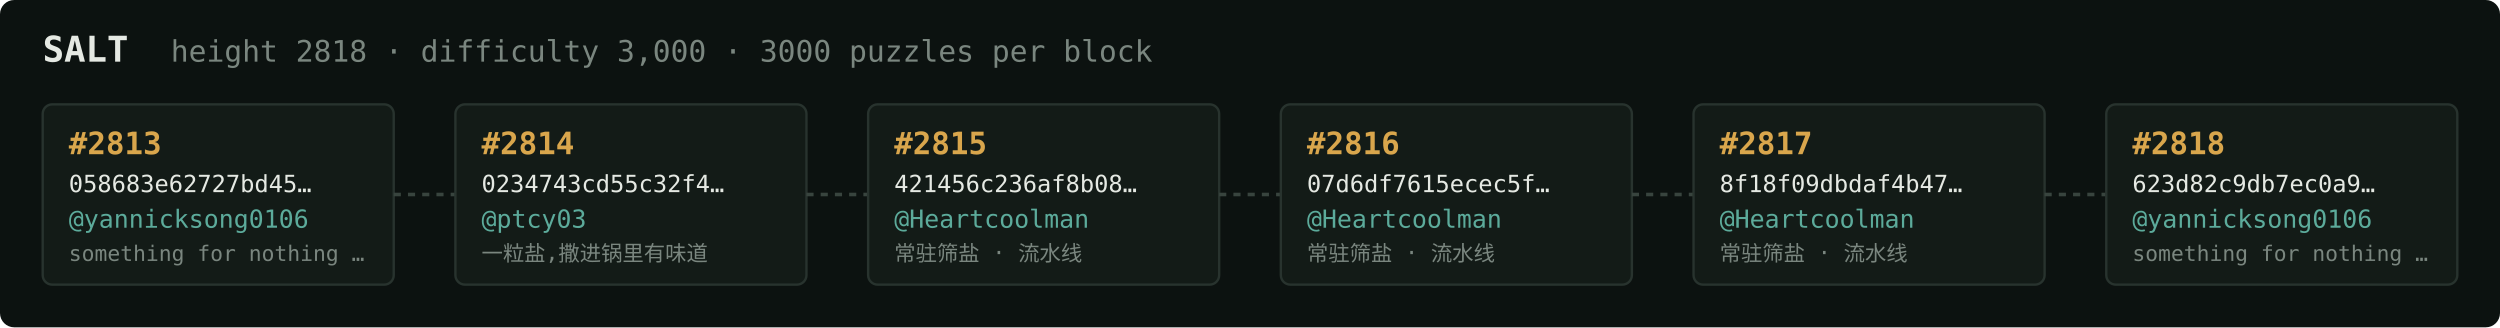
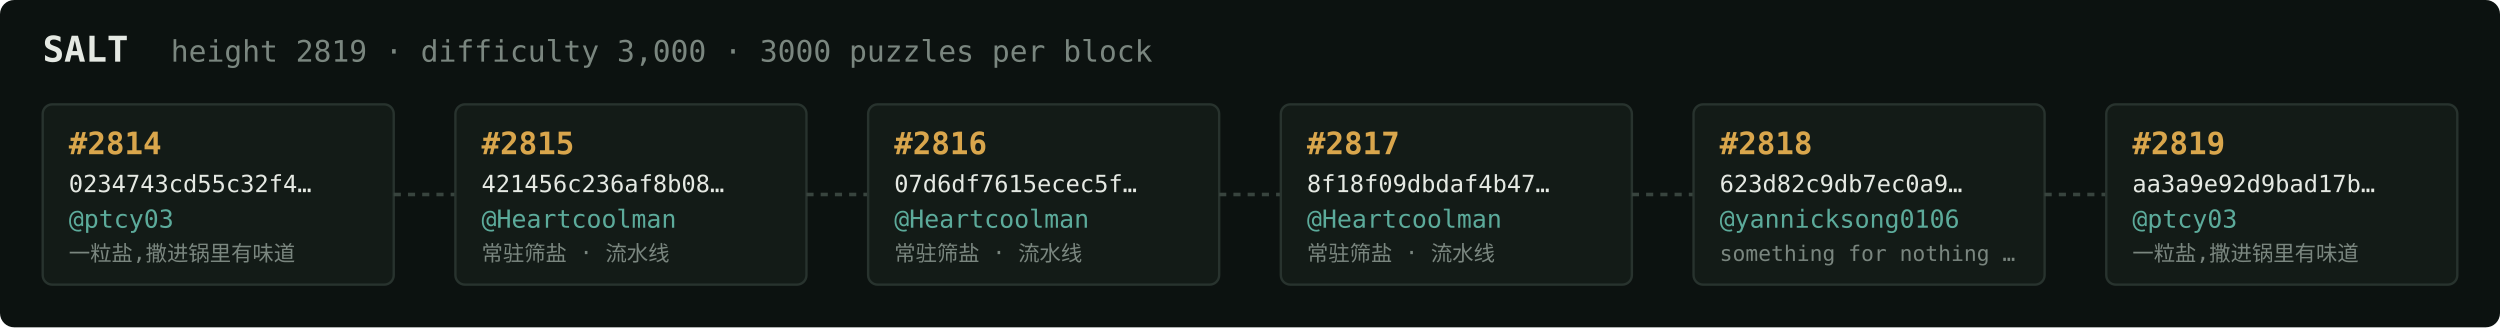
<svg xmlns="http://www.w3.org/2000/svg" width="1054" height="138" viewBox="0 0 1054 138" font-family="ui-monospace,SFMono-Regular,Menlo,monospace">
  <rect fill="#0c1210" width="1054" height="138" rx="6" />
  <text x="18" y="26" fill="#e5e9e3" font-size="15" font-weight="700">SALT</text>
-   <text x="72" y="26" fill="#7a867f" font-size="12.5">height 2818 · difficulty 3,000 · 3000 puzzles per block</text>
+   <text x="72" y="26" fill="#7a867f" font-size="12.5">height 2819 · difficulty 3,000 · 3000 puzzles per block</text>
  <rect x="18" y="44" width="148" height="76" rx="4" fill="#131b17" stroke="#28332e" stroke-width="1" />
-   <text x="29" y="65" fill="#d9a64c" font-size="13" font-weight="700">#2813</text>
-   <text x="29" y="81" fill="#e5e9e3" font-size="10">058683e62727bd45…</text>
-   <text x="29" y="96" fill="#5cab9b" font-size="10.5">@yannicksong0106</text>
-   <text x="29" y="110" fill="#7a867f" font-size="9">something for nothing …</text>
+   <text x="29" y="65" fill="#d9a64c" font-size="13" font-weight="700">#2814</text>
+   <text x="29" y="81" fill="#e5e9e3" font-size="10">0234743cd55c32f4…</text>
+   <text x="29" y="96" fill="#5cab9b" font-size="10.5">@ptcy03</text>
+   <text x="29" y="110" fill="#7a867f" font-size="9">一粒盐,撒进锅里有味道</text>
  <line x1="166" y1="82.0" x2="192" y2="82.0" stroke="#38443e" stroke-width="1.5" stroke-dasharray="3 3" />
  <rect x="192" y="44" width="148" height="76" rx="4" fill="#131b17" stroke="#28332e" stroke-width="1" />
-   <text x="203" y="65" fill="#d9a64c" font-size="13" font-weight="700">#2814</text>
-   <text x="203" y="81" fill="#e5e9e3" font-size="10">0234743cd55c32f4…</text>
-   <text x="203" y="96" fill="#5cab9b" font-size="10.5">@ptcy03</text>
-   <text x="203" y="110" fill="#7a867f" font-size="9">一粒盐,撒进锅里有味道</text>
+   <text x="203" y="65" fill="#d9a64c" font-size="13" font-weight="700">#2815</text>
+   <text x="203" y="81" fill="#e5e9e3" font-size="10">421456c236af8b08…</text>
+   <text x="203" y="96" fill="#5cab9b" font-size="10.5">@Heartcoolman</text>
+   <text x="203" y="110" fill="#7a867f" font-size="9">常驻筛盐 · 流水线</text>
  <line x1="340" y1="82.0" x2="366" y2="82.0" stroke="#38443e" stroke-width="1.5" stroke-dasharray="3 3" />
  <rect x="366" y="44" width="148" height="76" rx="4" fill="#131b17" stroke="#28332e" stroke-width="1" />
-   <text x="377" y="65" fill="#d9a64c" font-size="13" font-weight="700">#2815</text>
-   <text x="377" y="81" fill="#e5e9e3" font-size="10">421456c236af8b08…</text>
+   <text x="377" y="65" fill="#d9a64c" font-size="13" font-weight="700">#2816</text>
+   <text x="377" y="81" fill="#e5e9e3" font-size="10">07d6df7615ecec5f…</text>
  <text x="377" y="96" fill="#5cab9b" font-size="10.5">@Heartcoolman</text>
  <text x="377" y="110" fill="#7a867f" font-size="9">常驻筛盐 · 流水线</text>
  <line x1="514" y1="82.0" x2="540" y2="82.0" stroke="#38443e" stroke-width="1.5" stroke-dasharray="3 3" />
  <rect x="540" y="44" width="148" height="76" rx="4" fill="#131b17" stroke="#28332e" stroke-width="1" />
-   <text x="551" y="65" fill="#d9a64c" font-size="13" font-weight="700">#2816</text>
-   <text x="551" y="81" fill="#e5e9e3" font-size="10">07d6df7615ecec5f…</text>
+   <text x="551" y="65" fill="#d9a64c" font-size="13" font-weight="700">#2817</text>
+   <text x="551" y="81" fill="#e5e9e3" font-size="10">8f18f09dbdaf4b47…</text>
  <text x="551" y="96" fill="#5cab9b" font-size="10.5">@Heartcoolman</text>
  <text x="551" y="110" fill="#7a867f" font-size="9">常驻筛盐 · 流水线</text>
  <line x1="688" y1="82.0" x2="714" y2="82.0" stroke="#38443e" stroke-width="1.5" stroke-dasharray="3 3" />
  <rect x="714" y="44" width="148" height="76" rx="4" fill="#131b17" stroke="#28332e" stroke-width="1" />
-   <text x="725" y="65" fill="#d9a64c" font-size="13" font-weight="700">#2817</text>
-   <text x="725" y="81" fill="#e5e9e3" font-size="10">8f18f09dbdaf4b47…</text>
-   <text x="725" y="96" fill="#5cab9b" font-size="10.5">@Heartcoolman</text>
-   <text x="725" y="110" fill="#7a867f" font-size="9">常驻筛盐 · 流水线</text>
+   <text x="725" y="65" fill="#d9a64c" font-size="13" font-weight="700">#2818</text>
+   <text x="725" y="81" fill="#e5e9e3" font-size="10">623d82c9db7ec0a9…</text>
+   <text x="725" y="96" fill="#5cab9b" font-size="10.5">@yannicksong0106</text>
+   <text x="725" y="110" fill="#7a867f" font-size="9">something for nothing …</text>
  <line x1="862" y1="82.0" x2="888" y2="82.0" stroke="#38443e" stroke-width="1.5" stroke-dasharray="3 3" />
  <rect x="888" y="44" width="148" height="76" rx="4" fill="#131b17" stroke="#28332e" stroke-width="1" />
-   <text x="899" y="65" fill="#d9a64c" font-size="13" font-weight="700">#2818</text>
-   <text x="899" y="81" fill="#e5e9e3" font-size="10">623d82c9db7ec0a9…</text>
-   <text x="899" y="96" fill="#5cab9b" font-size="10.5">@yannicksong0106</text>
-   <text x="899" y="110" fill="#7a867f" font-size="9">something for nothing …</text>
+   <text x="899" y="65" fill="#d9a64c" font-size="13" font-weight="700">#2819</text>
+   <text x="899" y="81" fill="#e5e9e3" font-size="10">aa3a9e92d9bad17b…</text>
+   <text x="899" y="96" fill="#5cab9b" font-size="10.5">@ptcy03</text>
+   <text x="899" y="110" fill="#7a867f" font-size="9">一粒盐,撒进锅里有味道</text>
</svg>
